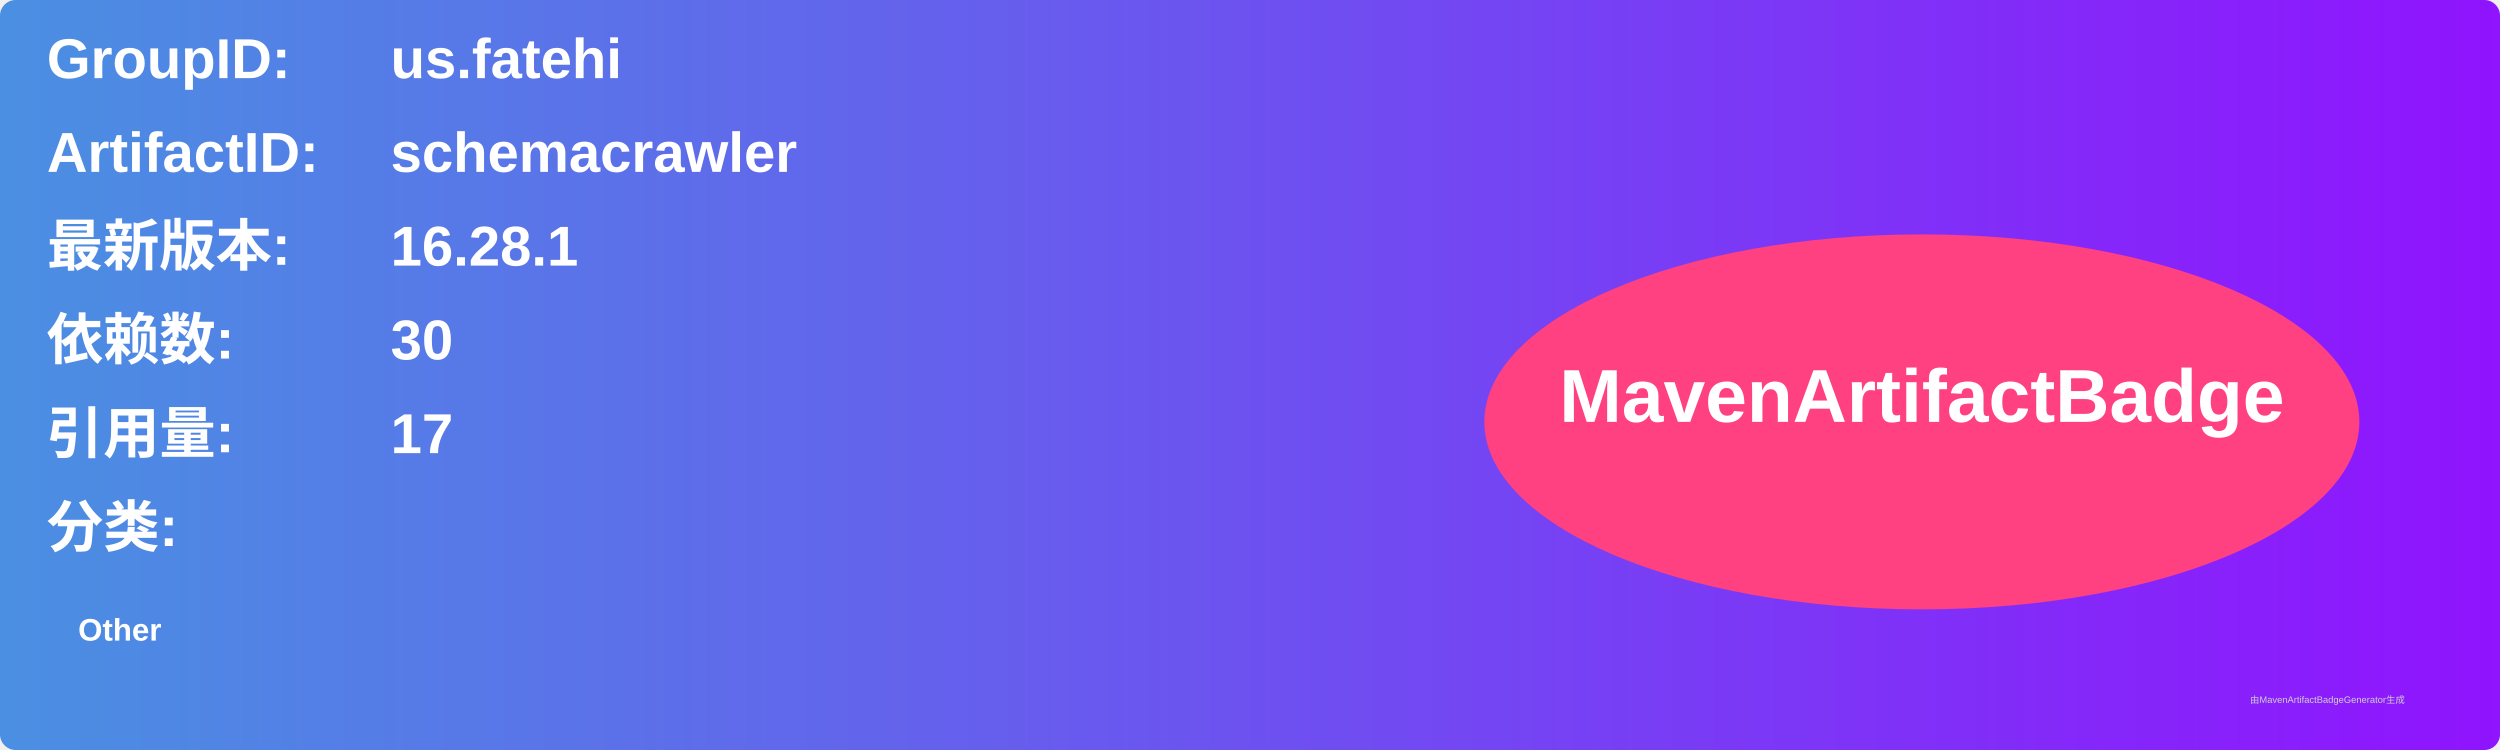
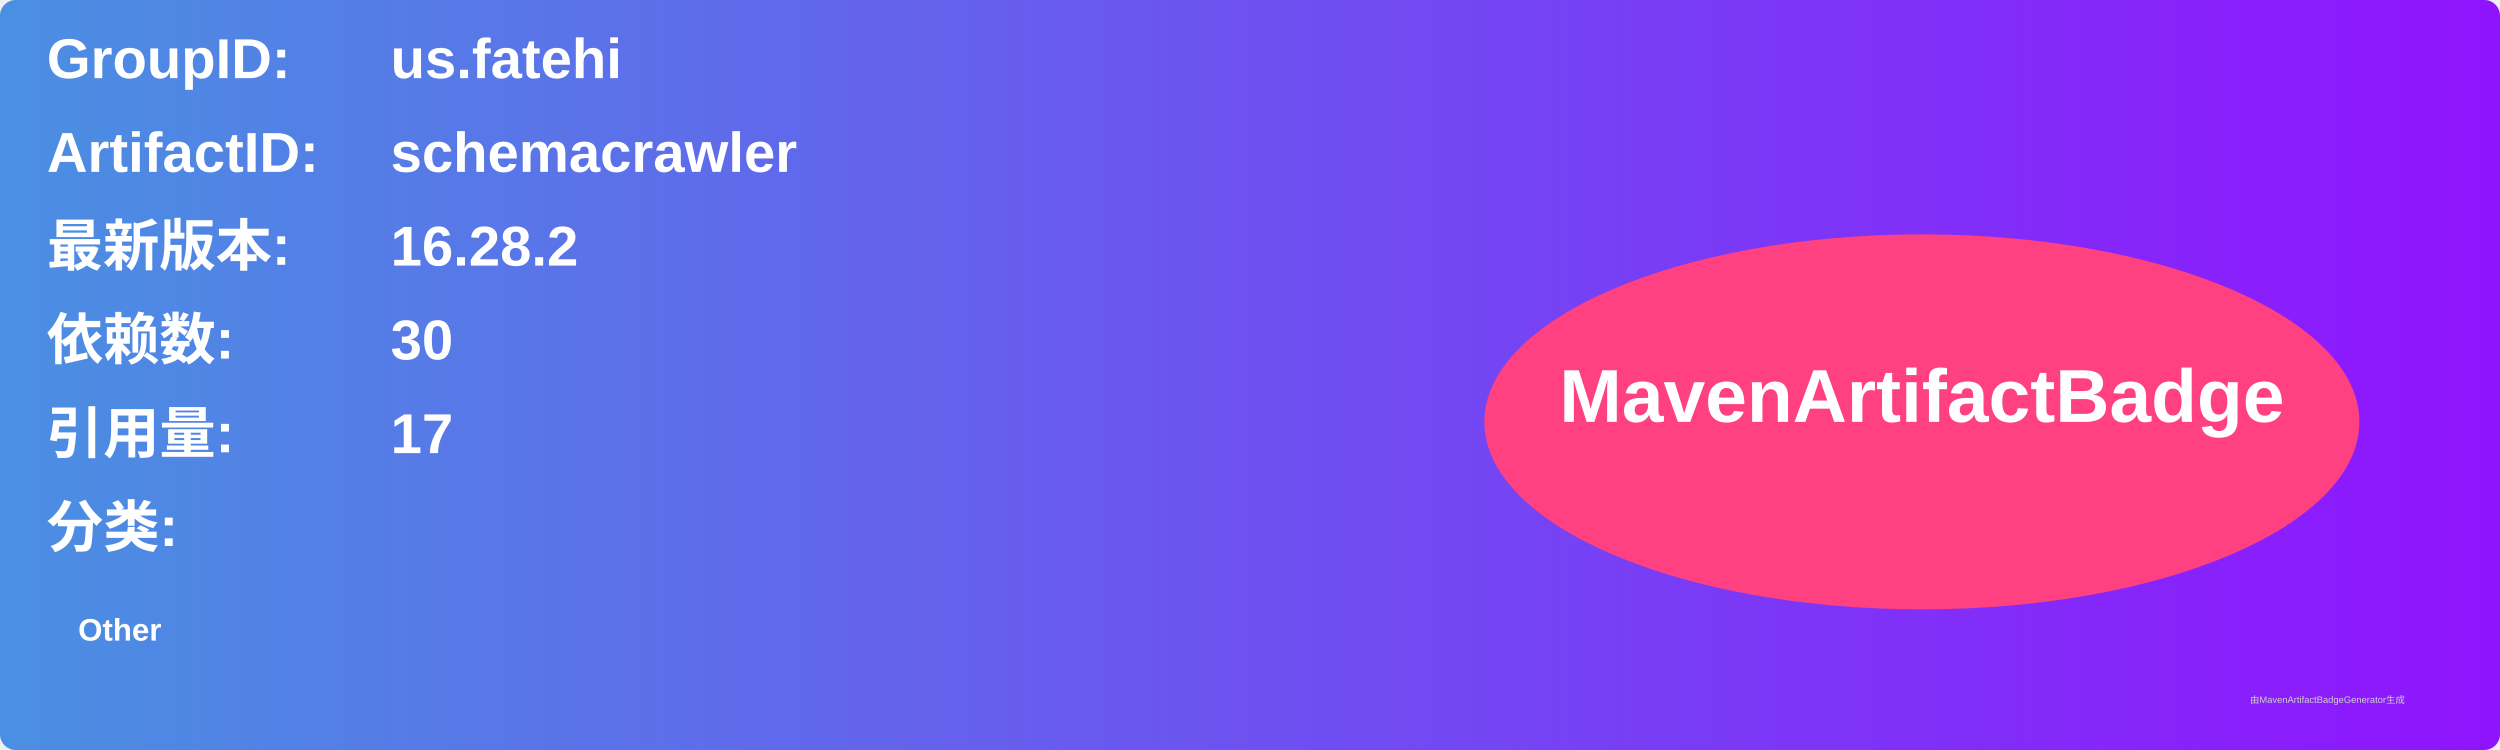
<svg xmlns="http://www.w3.org/2000/svg" width="800" height="240" viewBox="0 0 800 240">
  <linearGradient id="grad" x1="0%" y1="0%" x2="100%" y2="0%">
    <stop offset="0%" stop-color="#4a90e2" />
    <stop offset="100%" stop-color="#9013fe" />
  </linearGradient>
  <rect width="100%" height="100%" rx="5" ry="5" fill="url(#grad)" />
  <g transform="translate(15, 15)">
    <text x="0" y="10" font-family="Arial" font-size="18" fill="white" font-weight="bold" width="260">GroupID:</text>
    <text x="110" y="10" font-family="Arial" font-size="18" fill="white" font-weight="bold" width="460">us.fatehi</text>
    <text x="0" y="40" font-family="Arial" font-size="18" fill="white" font-weight="bold" width="260">ArtifactID:</text>
    <text x="110" y="40" font-family="Arial" font-size="18" fill="white" font-weight="bold" width="460">schemacrawler</text>
    <text x="0" y="70" font-family="Arial" font-size="18" fill="white" font-weight="bold">最新版本:</text>
    <text x="110" y="70" font-family="Arial" font-size="18" fill="white" font-weight="bold">
-       <tspan font-weight="bold">16.28.1</tspan>
+       <tspan font-weight="bold">16.28.2</tspan>
    </text>
    <text x="0" y="100" font-family="Arial" font-size="18" fill="white" font-weight="bold">依赖数: </text>
    <text x="110" y="100" font-family="Arial" font-size="18" fill="white">
      <tspan font-weight="bold">30</tspan>
    </text>
    <text x="0" y="130" font-family="Arial" font-size="18" fill="white" font-weight="bold">引用量: </text>
    <text x="110" y="130" font-family="Arial" font-size="18" fill="white">
      <tspan font-weight="bold">17</tspan>
    </text>
    <text x="0" y="160" font-family="Arial" font-size="18" fill="white" font-weight="bold">分类:</text>
    <text x="10" y="190" font-family="Arial" font-size="10" fill="white">
      <tspan font-weight="bold">Other</tspan>
    </text>
    <ellipse cx="600" cy="120" rx="140" ry="60" fill="#ff4081" />
    <text x="600" y="120" text-anchor="middle" font-family="Arial" font-size="24" fill="white" font-weight="bold">MavenArtifactBadge</text>
  </g>
  <text x="720" y="225" font-family="Arial" font-size="3" fill="#d0d0d0">由MavenArtifactBadgeGenerator生成</text>
</svg>
